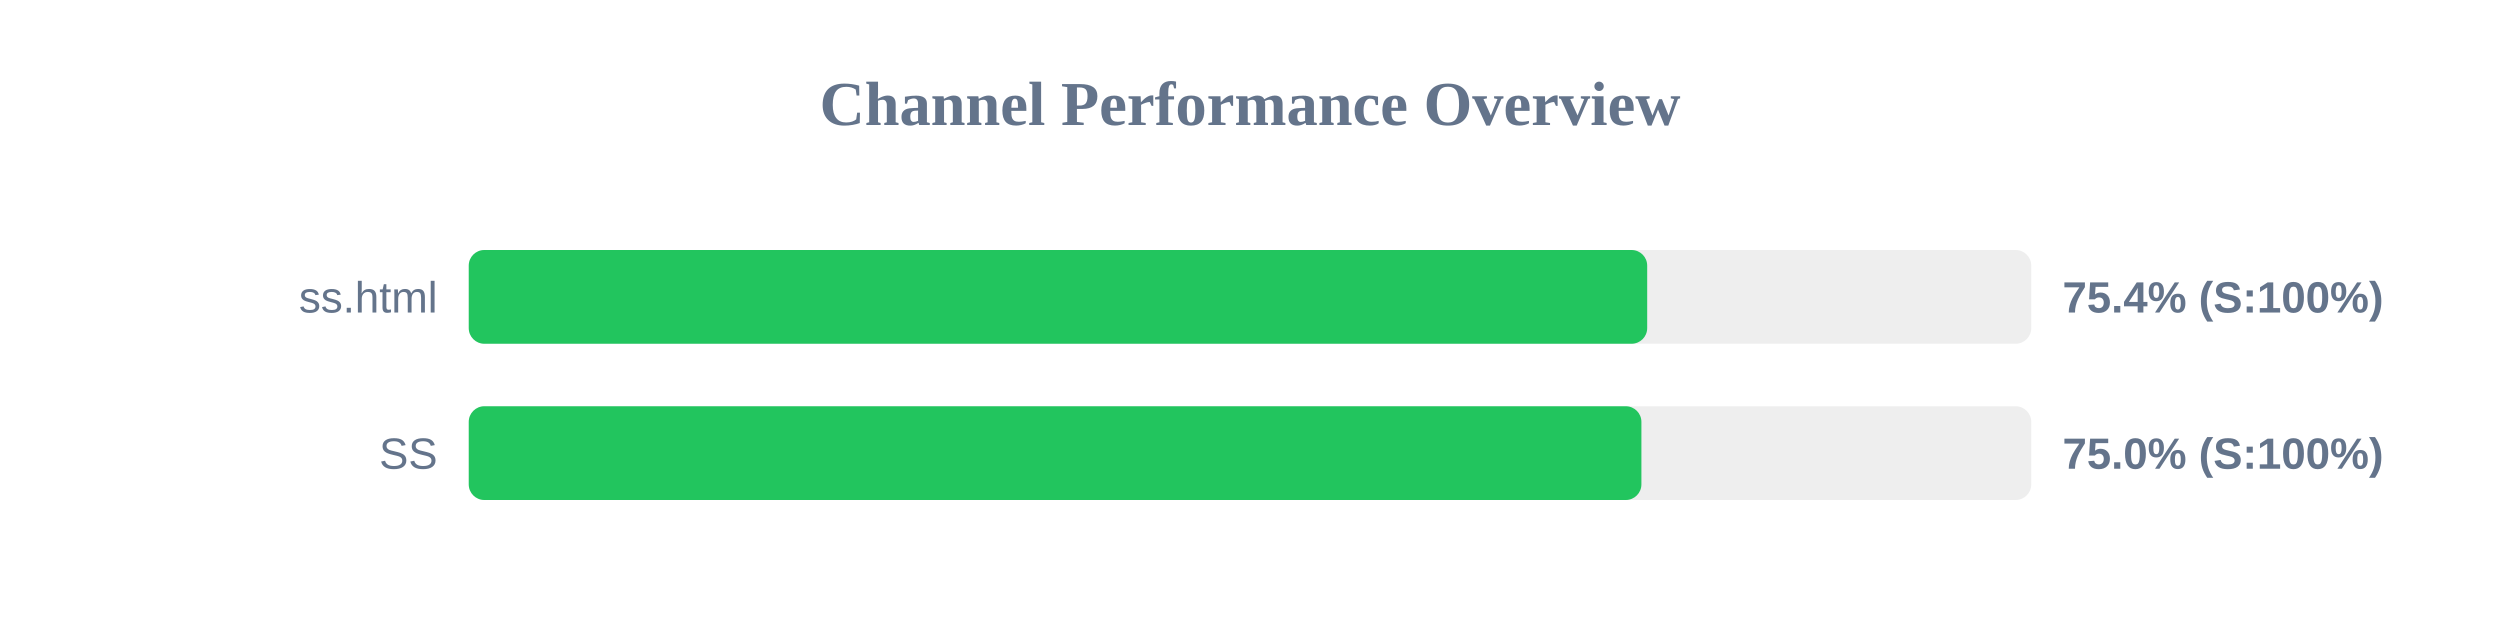
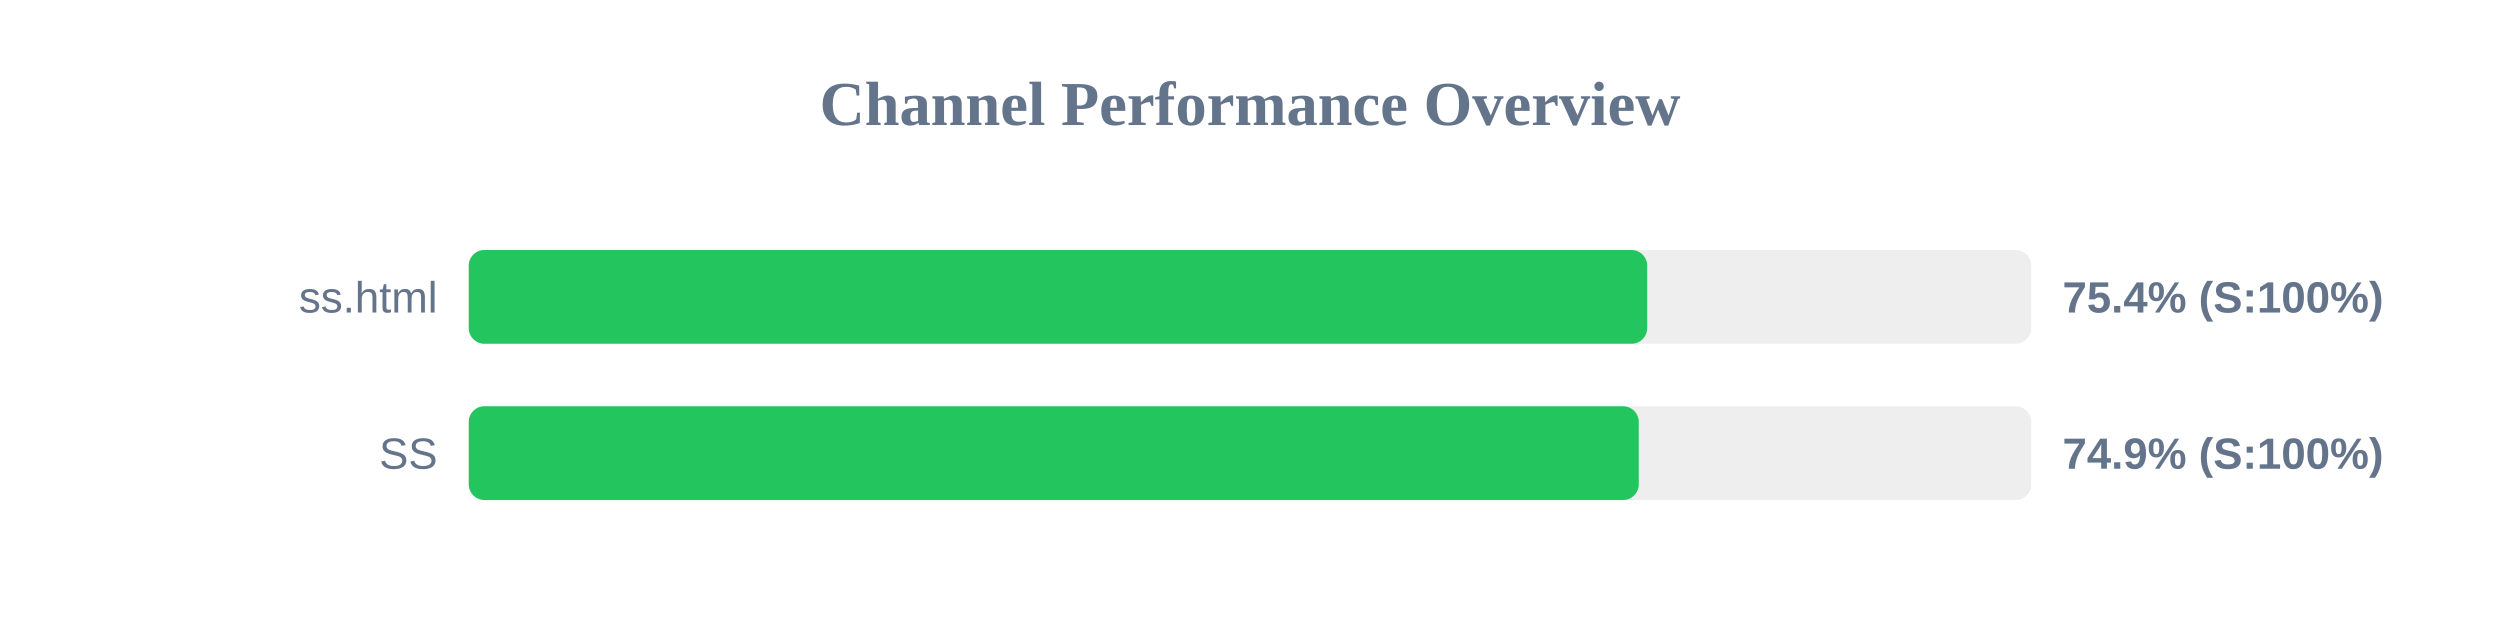
<svg xmlns="http://www.w3.org/2000/svg" width="800" height="200" version="1.1">
  <style>
        .row { font: 14px Arial; fill: #64748b; }
        .score { font: bold 14px Arial; fill: #64748b; }
    </style>
  <text x="400" y="40" text-anchor="middle" font-size="20px" font-weight="bold" fill="#64748b">Channel Performance Overview</text>
  <rect x="150" y="80" width="500" height="30" fill="#eee" rx="5" />
  <rect x="150" y="80" width="377.1" height="30" fill="#22c55e" rx="5" />
  <text x="140" y="100" text-anchor="end" class="row">ss.html</text>
  <text x="660" y="100" text-anchor="start" class="score">75.4% (S:100%)</text>
  <rect x="150" y="130" width="500" height="30" fill="#eee" rx="5" />
-   <rect x="150" y="130" width="375.25" height="30" fill="#22c55e" rx="5" />
+   <rect x="150" y="130" width="374.4" height="30" fill="#22c55e" rx="5" />
  <text x="140" y="150" text-anchor="end" class="row">SS</text>
-   <text x="660" y="150" text-anchor="start" class="score">75.0% (S:100%)</text>
+   <text x="660" y="150" text-anchor="start" class="score">74.9% (S:100%)</text>
</svg>
